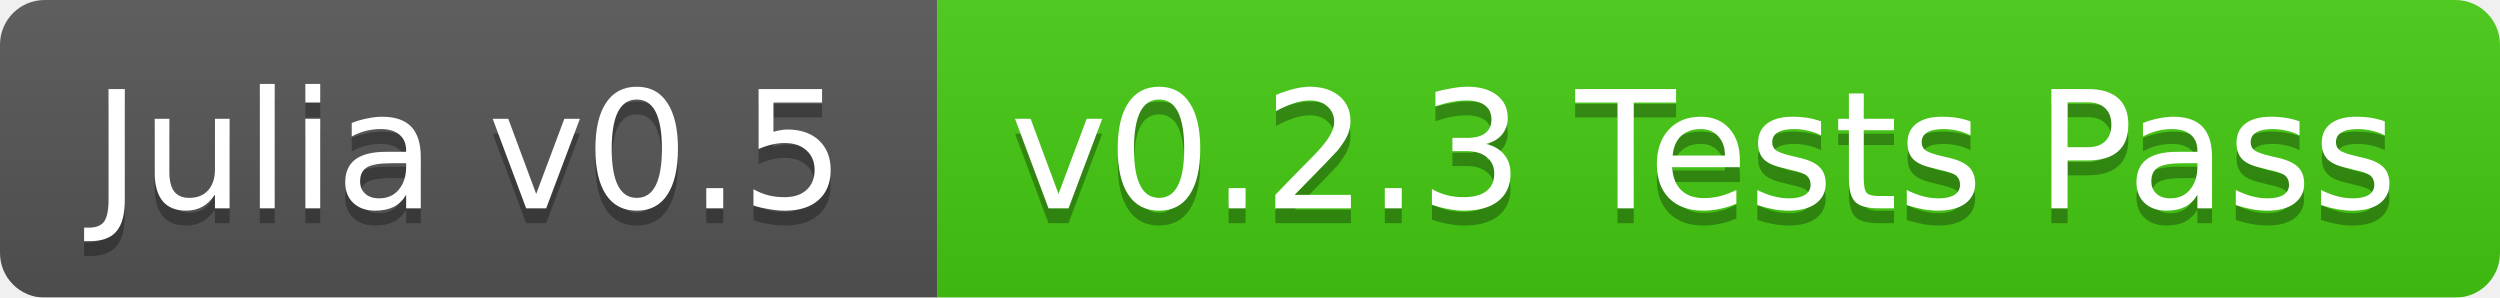
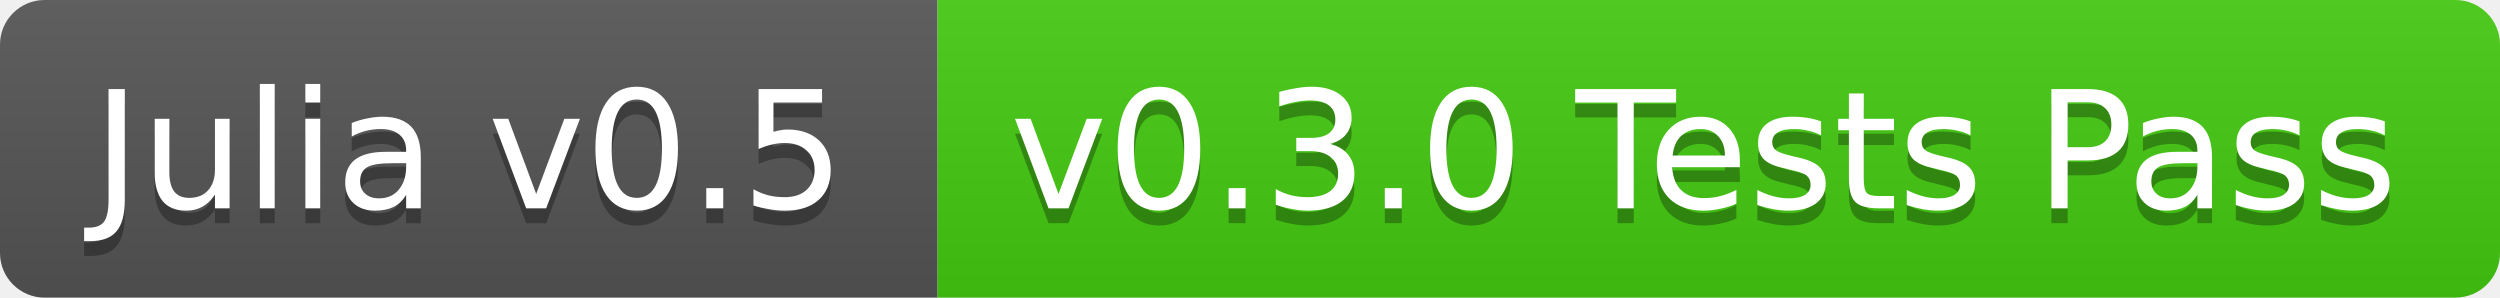
<svg xmlns="http://www.w3.org/2000/svg" width="168" height="20">
  <linearGradient id="b" x2="0" y2="100%">
    <stop offset="0" stop-color="#bbb" stop-opacity=".1" />
    <stop offset="1" stop-opacity=".1" />
  </linearGradient>
-   <mask id="a">
+   <clipPath id="a">
    <rect width="168" height="20" rx="3" fill="#fff" />
-   </mask>
-   <g mask="url(#a)">
+   </clipPath>
+   <g clip-path="url(#a)">
    <path fill="#555" d="M0 0h63v20H0z" />
    <path fill="#4c1" d="M63 0h105v20H63z" />
    <path fill="url(#b)" d="M0 0h168v20H0z" />
  </g>
  <g fill="#fff" text-anchor="middle" font-family="DejaVu Sans,Verdana,Geneva,sans-serif" font-size="11">
    <text x="31.5" y="15" fill="#010101" fill-opacity=".3">Julia v0.5</text>
    <text x="31.5" y="14">Julia v0.5</text>
-     <text x="114.5" y="15" fill="#010101" fill-opacity=".3">v0.2.3 Tests Pass</text>
-     <text x="114.5" y="14">v0.2.3 Tests Pass</text>
+     <text x="114.5" y="15" fill="#010101" fill-opacity=".3">v0.3.0 Tests Pass</text>
+     <text x="114.5" y="14">v0.3.0 Tests Pass</text>
  </g>
</svg>
